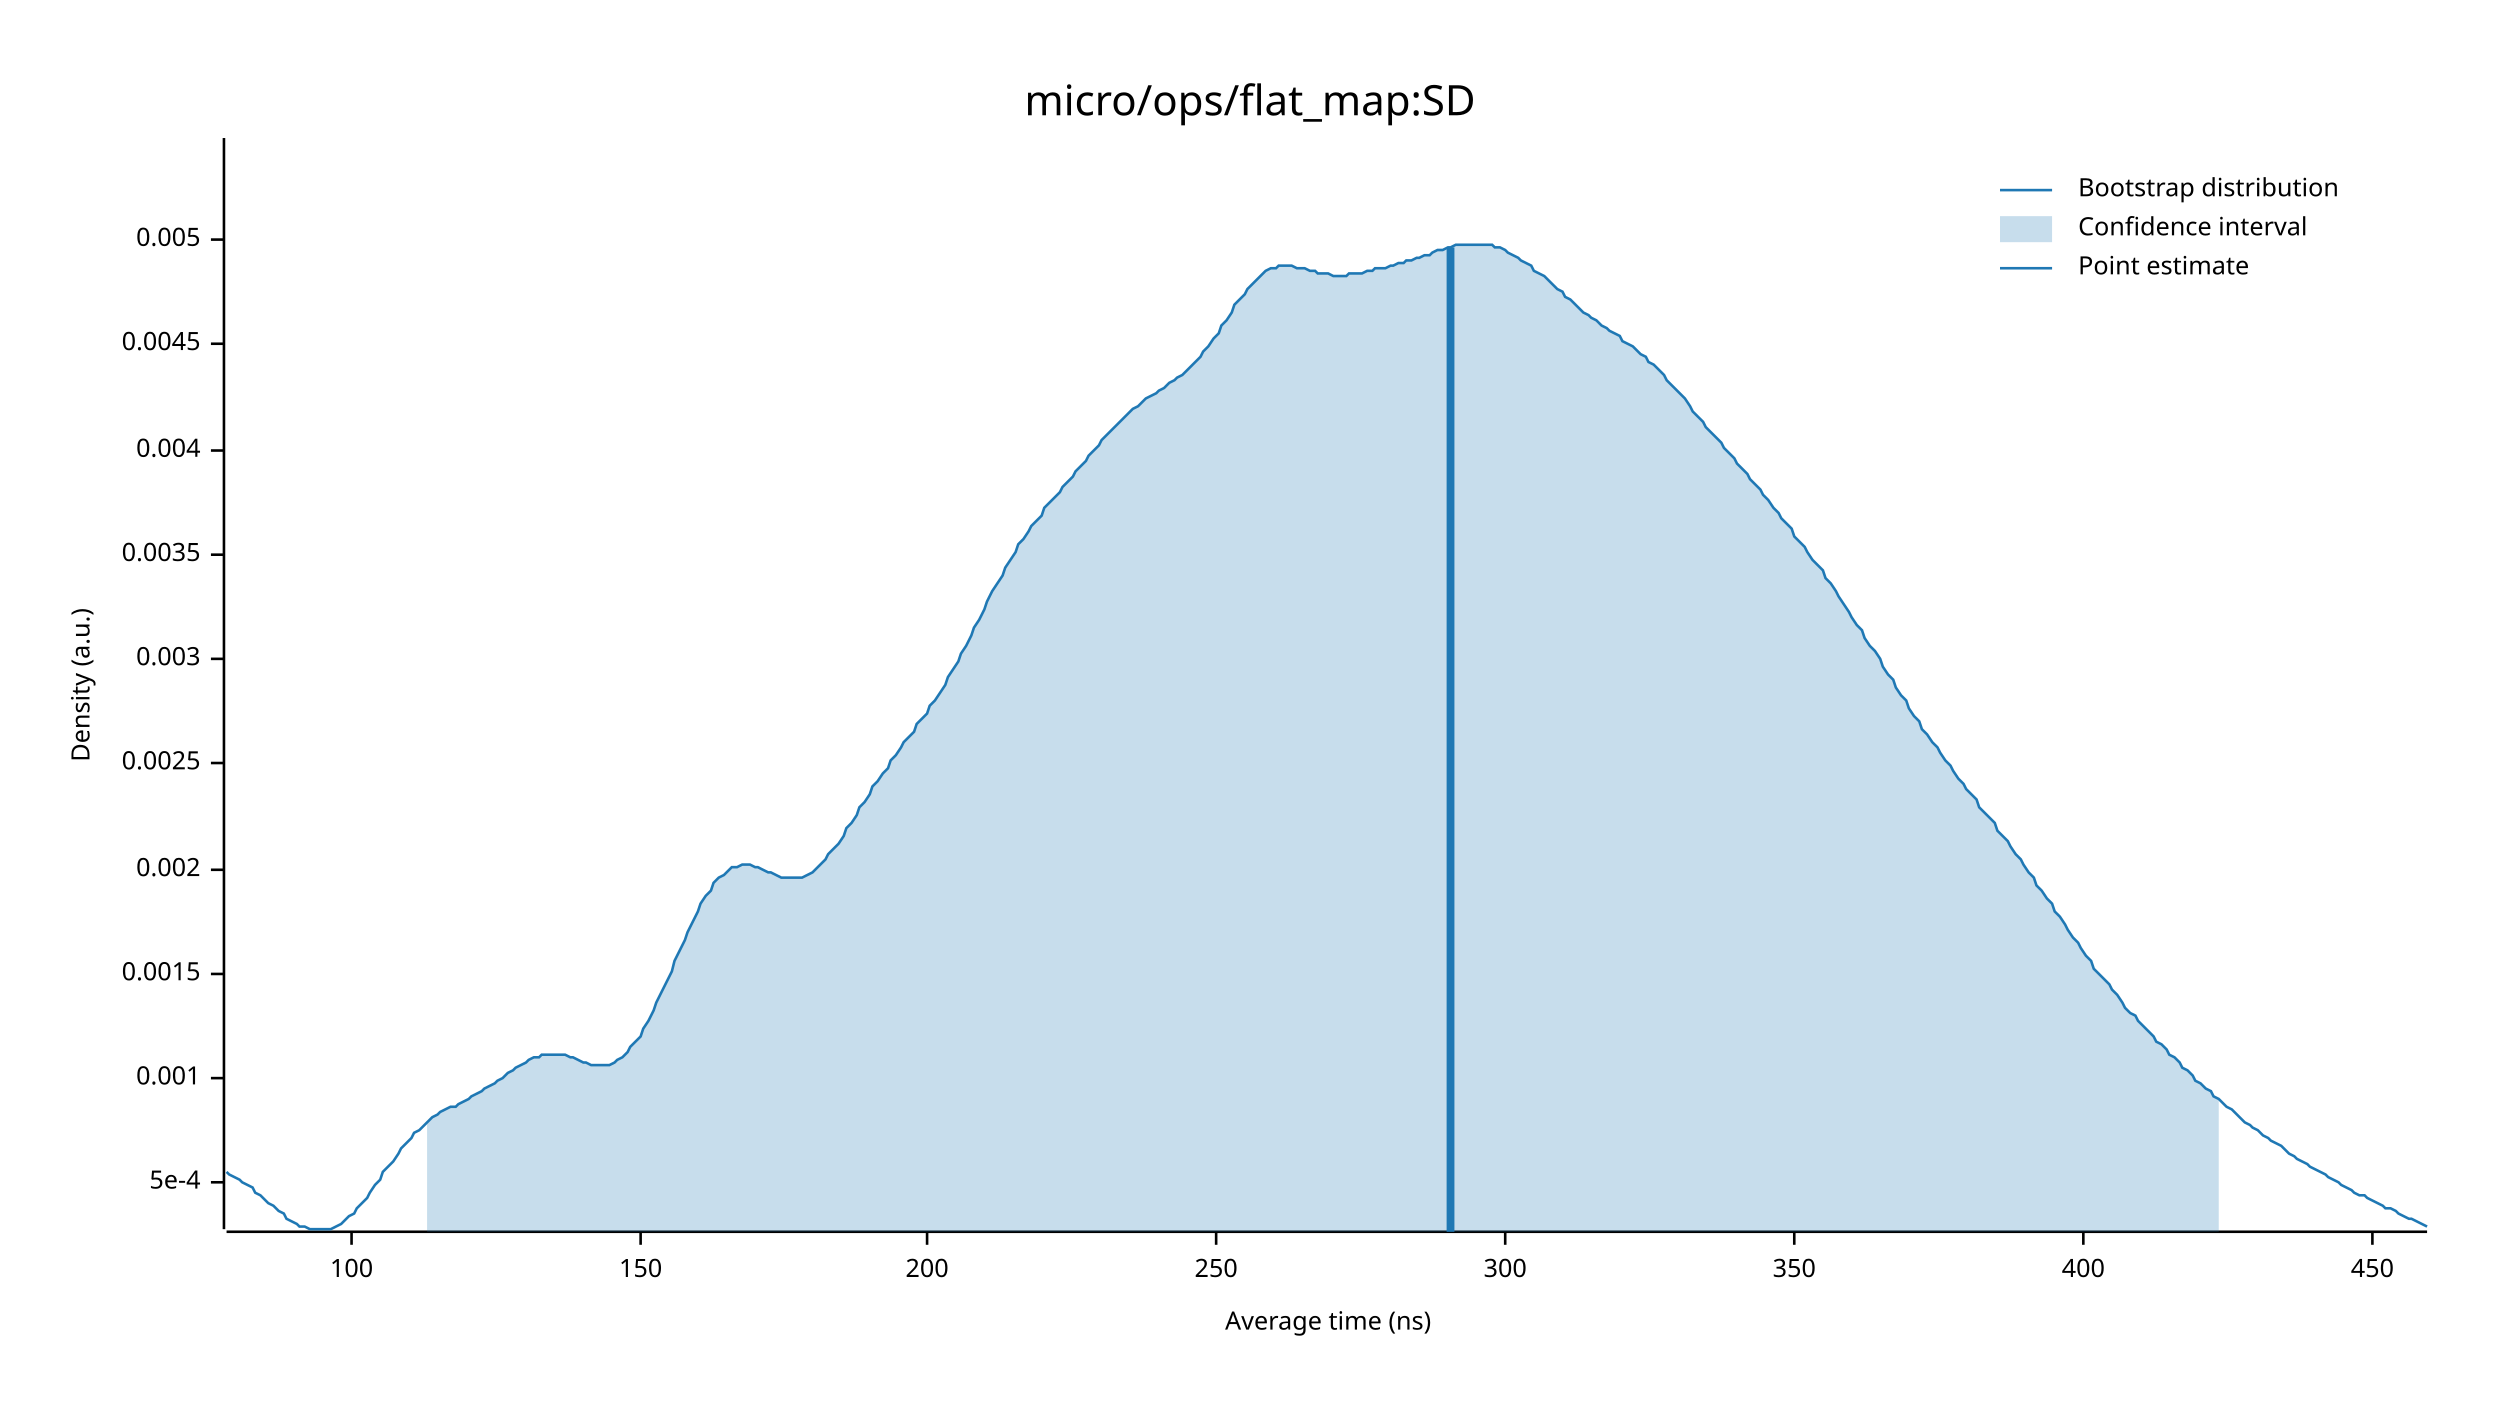
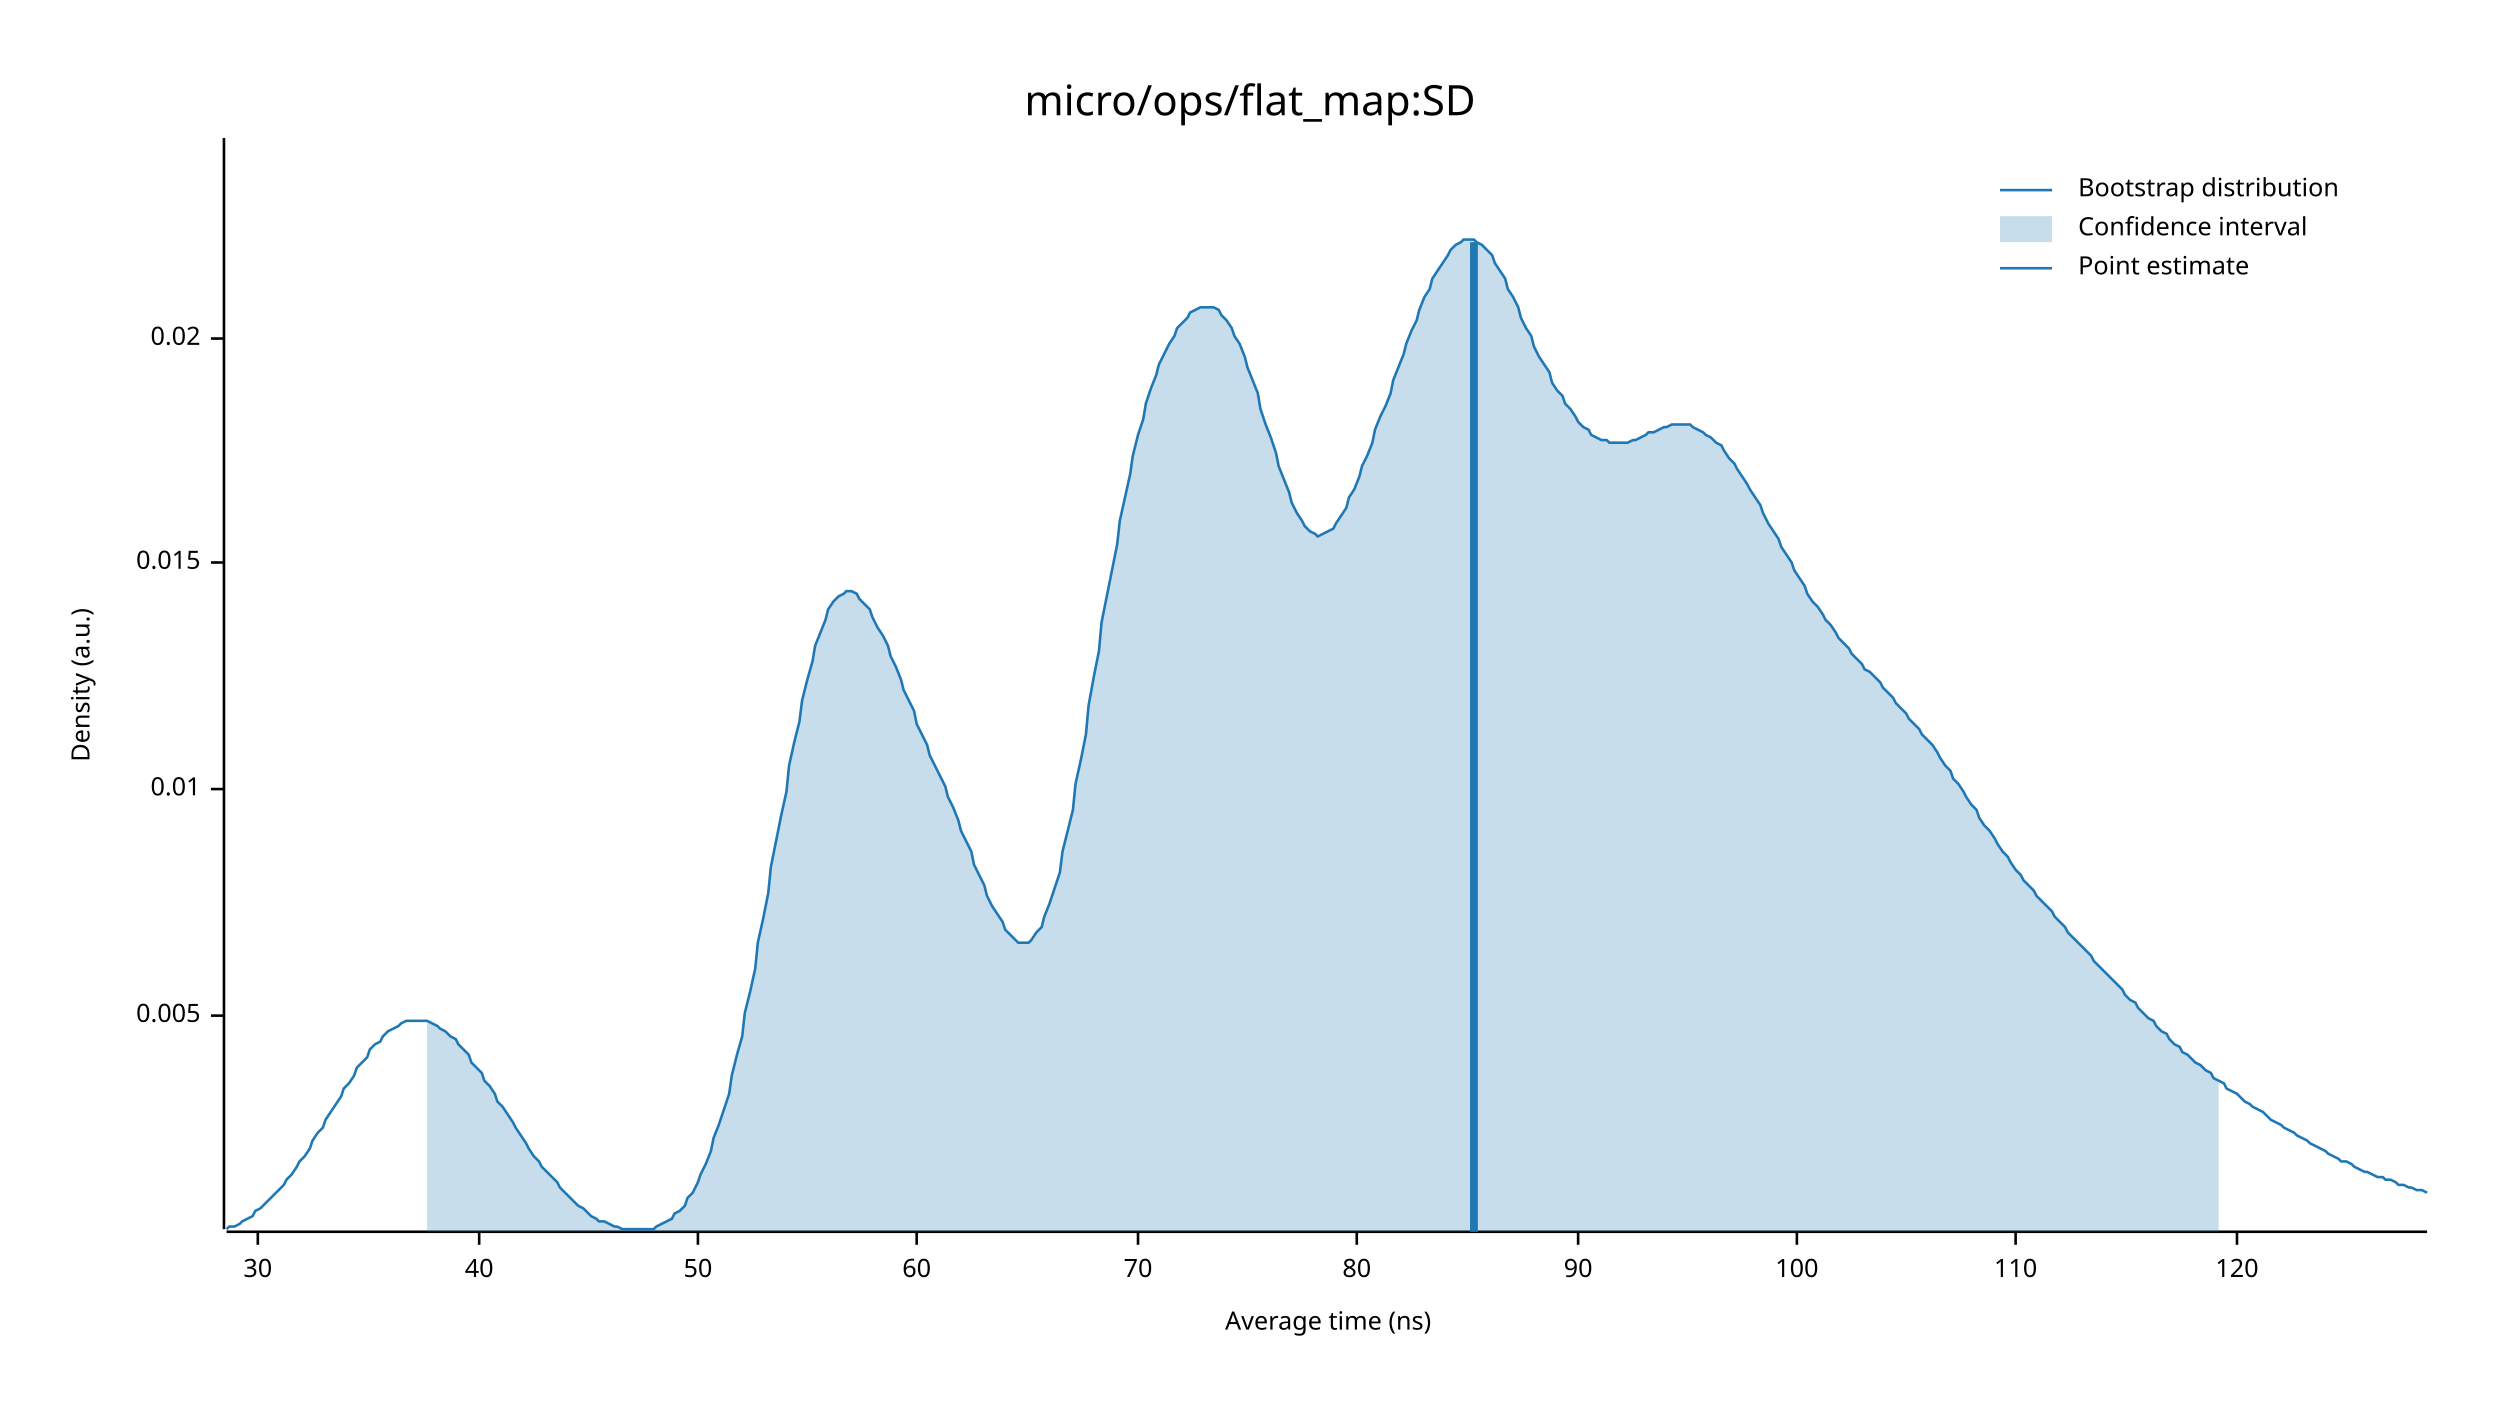
<svg xmlns="http://www.w3.org/2000/svg" width="960" height="540" viewBox="0 0 960 540">
  <text x="480" y="32" dy="0.76em" text-anchor="middle" font-family="sans-serif" font-size="16.129" opacity="1" fill="#000000">
micro/ops/flat_map:SD
</text>
  <text x="27" y="263" dy="0.76em" text-anchor="middle" font-family="sans-serif" font-size="9.677" opacity="1" fill="#000000" transform="rotate(270, 27, 263)">
Density (a.u.)
</text>
  <text x="510" y="513" dy="-0.5ex" text-anchor="middle" font-family="sans-serif" font-size="9.677" opacity="1" fill="#000000">
Average time (ns)
</text>
  <polyline fill="none" opacity="1" stroke="#000000" stroke-width="1" points="86,53 86,472 " />
-   <text x="77" y="454" dy="0.5ex" text-anchor="end" font-family="sans-serif" font-size="9.677" opacity="1" fill="#000000">
- 5e-4
- </text>
-   <polyline fill="none" opacity="1" stroke="#000000" stroke-width="1" points="81,454 86,454 " />
-   <text x="77" y="414" dy="0.5ex" text-anchor="end" font-family="sans-serif" font-size="9.677" opacity="1" fill="#000000">
- 0.001
- </text>
-   <polyline fill="none" opacity="1" stroke="#000000" stroke-width="1" points="81,414 86,414 " />
-   <text x="77" y="374" dy="0.5ex" text-anchor="end" font-family="sans-serif" font-size="9.677" opacity="1" fill="#000000">
- 0.0015
- </text>
-   <polyline fill="none" opacity="1" stroke="#000000" stroke-width="1" points="81,374 86,374 " />
-   <text x="77" y="334" dy="0.5ex" text-anchor="end" font-family="sans-serif" font-size="9.677" opacity="1" fill="#000000">
- 0.002
- </text>
-   <polyline fill="none" opacity="1" stroke="#000000" stroke-width="1" points="81,334 86,334 " />
-   <text x="77" y="293" dy="0.5ex" text-anchor="end" font-family="sans-serif" font-size="9.677" opacity="1" fill="#000000">
- 0.0025
- </text>
-   <polyline fill="none" opacity="1" stroke="#000000" stroke-width="1" points="81,293 86,293 " />
-   <text x="77" y="253" dy="0.5ex" text-anchor="end" font-family="sans-serif" font-size="9.677" opacity="1" fill="#000000">
- 0.003
- </text>
-   <polyline fill="none" opacity="1" stroke="#000000" stroke-width="1" points="81,253 86,253 " />
-   <text x="77" y="213" dy="0.5ex" text-anchor="end" font-family="sans-serif" font-size="9.677" opacity="1" fill="#000000">
- 0.0035
- </text>
-   <polyline fill="none" opacity="1" stroke="#000000" stroke-width="1" points="81,213 86,213 " />
-   <text x="77" y="173" dy="0.5ex" text-anchor="end" font-family="sans-serif" font-size="9.677" opacity="1" fill="#000000">
- 0.004
- </text>
-   <polyline fill="none" opacity="1" stroke="#000000" stroke-width="1" points="81,173 86,173 " />
-   <text x="77" y="132" dy="0.5ex" text-anchor="end" font-family="sans-serif" font-size="9.677" opacity="1" fill="#000000">
- 0.0045
- </text>
-   <polyline fill="none" opacity="1" stroke="#000000" stroke-width="1" points="81,132 86,132 " />
-   <text x="77" y="92" dy="0.5ex" text-anchor="end" font-family="sans-serif" font-size="9.677" opacity="1" fill="#000000">
+   <text x="77" y="390" dy="0.5ex" text-anchor="end" font-family="sans-serif" font-size="9.677" opacity="1" fill="#000000">
0.005
</text>
-   <polyline fill="none" opacity="1" stroke="#000000" stroke-width="1" points="81,92 86,92 " />
+   <polyline fill="none" opacity="1" stroke="#000000" stroke-width="1" points="81,390 86,390 " />
+   <text x="77" y="303" dy="0.5ex" text-anchor="end" font-family="sans-serif" font-size="9.677" opacity="1" fill="#000000">
+ 0.01
+ </text>
+   <polyline fill="none" opacity="1" stroke="#000000" stroke-width="1" points="81,303 86,303 " />
+   <text x="77" y="216" dy="0.5ex" text-anchor="end" font-family="sans-serif" font-size="9.677" opacity="1" fill="#000000">
+ 0.015
+ </text>
+   <polyline fill="none" opacity="1" stroke="#000000" stroke-width="1" points="81,216 86,216 " />
+   <text x="77" y="130" dy="0.5ex" text-anchor="end" font-family="sans-serif" font-size="9.677" opacity="1" fill="#000000">
+ 0.02
+ </text>
+   <polyline fill="none" opacity="1" stroke="#000000" stroke-width="1" points="81,130 86,130 " />
  <polyline fill="none" opacity="1" stroke="#000000" stroke-width="1" points="87,473 932,473 " />
-   <text x="135" y="483" dy="0.76em" text-anchor="middle" font-family="sans-serif" font-size="9.677" opacity="1" fill="#000000">
+   <text x="99" y="483" dy="0.76em" text-anchor="middle" font-family="sans-serif" font-size="9.677" opacity="1" fill="#000000">
+ 30
+ </text>
+   <polyline fill="none" opacity="1" stroke="#000000" stroke-width="1" points="99,473 99,478 " />
+   <text x="184" y="483" dy="0.76em" text-anchor="middle" font-family="sans-serif" font-size="9.677" opacity="1" fill="#000000">
+ 40
+ </text>
+   <polyline fill="none" opacity="1" stroke="#000000" stroke-width="1" points="184,473 184,478 " />
+   <text x="268" y="483" dy="0.76em" text-anchor="middle" font-family="sans-serif" font-size="9.677" opacity="1" fill="#000000">
+ 50
+ </text>
+   <polyline fill="none" opacity="1" stroke="#000000" stroke-width="1" points="268,473 268,478 " />
+   <text x="352" y="483" dy="0.76em" text-anchor="middle" font-family="sans-serif" font-size="9.677" opacity="1" fill="#000000">
+ 60
+ </text>
+   <polyline fill="none" opacity="1" stroke="#000000" stroke-width="1" points="352,473 352,478 " />
+   <text x="437" y="483" dy="0.76em" text-anchor="middle" font-family="sans-serif" font-size="9.677" opacity="1" fill="#000000">
+ 70
+ </text>
+   <polyline fill="none" opacity="1" stroke="#000000" stroke-width="1" points="437,473 437,478 " />
+   <text x="521" y="483" dy="0.76em" text-anchor="middle" font-family="sans-serif" font-size="9.677" opacity="1" fill="#000000">
+ 80
+ </text>
+   <polyline fill="none" opacity="1" stroke="#000000" stroke-width="1" points="521,473 521,478 " />
+   <text x="606" y="483" dy="0.76em" text-anchor="middle" font-family="sans-serif" font-size="9.677" opacity="1" fill="#000000">
+ 90
+ </text>
+   <polyline fill="none" opacity="1" stroke="#000000" stroke-width="1" points="606,473 606,478 " />
+   <text x="690" y="483" dy="0.76em" text-anchor="middle" font-family="sans-serif" font-size="9.677" opacity="1" fill="#000000">
100
</text>
-   <polyline fill="none" opacity="1" stroke="#000000" stroke-width="1" points="135,473 135,478 " />
-   <text x="246" y="483" dy="0.76em" text-anchor="middle" font-family="sans-serif" font-size="9.677" opacity="1" fill="#000000">
- 150
+   <polyline fill="none" opacity="1" stroke="#000000" stroke-width="1" points="690,473 690,478 " />
+   <text x="774" y="483" dy="0.76em" text-anchor="middle" font-family="sans-serif" font-size="9.677" opacity="1" fill="#000000">
+ 110
</text>
-   <polyline fill="none" opacity="1" stroke="#000000" stroke-width="1" points="246,473 246,478 " />
-   <text x="356" y="483" dy="0.76em" text-anchor="middle" font-family="sans-serif" font-size="9.677" opacity="1" fill="#000000">
- 200
+   <polyline fill="none" opacity="1" stroke="#000000" stroke-width="1" points="774,473 774,478 " />
+   <text x="859" y="483" dy="0.76em" text-anchor="middle" font-family="sans-serif" font-size="9.677" opacity="1" fill="#000000">
+ 120
</text>
-   <polyline fill="none" opacity="1" stroke="#000000" stroke-width="1" points="356,473 356,478 " />
-   <text x="467" y="483" dy="0.76em" text-anchor="middle" font-family="sans-serif" font-size="9.677" opacity="1" fill="#000000">
- 250
- </text>
-   <polyline fill="none" opacity="1" stroke="#000000" stroke-width="1" points="467,473 467,478 " />
-   <text x="578" y="483" dy="0.76em" text-anchor="middle" font-family="sans-serif" font-size="9.677" opacity="1" fill="#000000">
- 300
- </text>
-   <polyline fill="none" opacity="1" stroke="#000000" stroke-width="1" points="578,473 578,478 " />
-   <text x="689" y="483" dy="0.76em" text-anchor="middle" font-family="sans-serif" font-size="9.677" opacity="1" fill="#000000">
- 350
- </text>
-   <polyline fill="none" opacity="1" stroke="#000000" stroke-width="1" points="689,473 689,478 " />
-   <text x="800" y="483" dy="0.76em" text-anchor="middle" font-family="sans-serif" font-size="9.677" opacity="1" fill="#000000">
- 400
- </text>
-   <polyline fill="none" opacity="1" stroke="#000000" stroke-width="1" points="800,473 800,478 " />
-   <text x="911" y="483" dy="0.76em" text-anchor="middle" font-family="sans-serif" font-size="9.677" opacity="1" fill="#000000">
- 450
- </text>
-   <polyline fill="none" opacity="1" stroke="#000000" stroke-width="1" points="911,473 911,478 " />
-   <polyline fill="none" opacity="1" stroke="#1F78B4" stroke-width="1" points="87,450 88,451 90,452 92,453 93,454 95,455 97,456 98,458 100,459 102,461 103,462 105,463 107,465 109,466 110,468 112,469 114,470 115,471 117,471 119,472 120,472 122,472 124,472 125,472 127,472 129,471 131,470 132,469 134,467 136,466 137,464 139,462 141,460 142,458 144,455 146,453 147,450 149,448 151,446 153,443 154,441 156,439 158,437 159,435 161,434 163,432 164,431 166,429 168,428 169,427 171,426 173,425 175,425 176,424 178,423 180,422 181,421 183,420 185,419 186,418 188,417 190,416 191,415 193,414 195,412 197,411 198,410 200,409 202,408 203,407 205,406 207,406 208,405 210,405 212,405 214,405 215,405 217,405 219,406 220,406 222,407 224,408 225,408 227,409 229,409 230,409 232,409 234,409 236,408 237,407 239,406 241,404 242,402 244,400 246,398 247,395 249,392 251,388 252,385 254,381 256,377 258,373 259,369 261,365 263,361 264,358 266,354 268,350 269,347 271,344 273,342 274,339 276,337 278,336 280,334 281,333 283,333 285,332 286,332 288,332 290,333 291,333 293,334 295,335 296,335 298,336 300,337 302,337 303,337 305,337 307,337 308,337 310,336 312,335 313,334 315,332 317,330 318,328 320,326 322,324 324,321 325,318 327,316 329,313 330,310 332,308 334,305 335,302 337,300 339,297 341,295 342,292 344,290 346,287 347,285 349,283 351,281 352,278 354,276 356,274 357,271 359,269 361,266 363,263 364,260 366,257 368,254 369,251 371,248 373,244 374,241 376,238 378,234 379,231 381,227 383,224 385,221 386,218 388,215 390,212 391,209 393,207 395,204 396,202 398,200 400,198 401,195 403,193 405,191 407,189 408,187 410,185 412,183 413,181 415,179 417,177 418,175 420,173 422,171 423,169 425,167 427,165 429,163 430,162 432,160 434,158 435,157 437,156 439,154 440,153 442,152 444,151 445,150 447,149 449,147 451,146 452,145 454,144 456,142 457,141 459,139 461,137 462,135 464,133 466,130 468,128 469,125 471,123 473,120 474,117 476,115 478,113 479,111 481,109 483,107 484,106 486,104 488,103 490,103 491,102 493,102 495,102 496,102 498,103 500,103 501,103 503,104 505,104 506,105 508,105 510,105 512,106 513,106 515,106 517,106 518,105 520,105 522,105 523,105 525,104 527,104 528,103 530,103 532,103 534,102 535,102 537,101 539,101 540,100 542,100 544,99 545,99 547,98 549,98 550,97 552,96 554,96 556,95 557,95 559,94 561,94 562,94 564,94 566,94 567,94 569,94 571,94 573,94 574,95 576,95 578,96 579,97 581,98 583,99 584,100 586,101 588,102 589,104 591,105 593,106 595,108 596,109 598,111 600,112 601,114 603,115 605,117 606,118 608,120 610,121 611,122 613,123 615,125 617,126 618,127 620,128 622,129 623,131 625,132 627,133 628,134 630,136 632,137 633,139 635,140 637,142 639,144 640,146 642,148 644,150 645,151 647,153 649,156 650,158 652,160 654,162 655,164 657,166 659,168 661,170 662,172 664,174 666,176 667,178 669,180 671,182 672,184 674,186 676,188 677,190 679,192 681,195 683,197 684,199 686,201 688,203 689,206 691,208 693,210 694,212 696,215 698,217 700,219 701,222 703,224 705,227 706,229 708,232 710,235 711,237 713,240 715,242 716,245 718,248 720,250 722,253 723,256 725,259 727,261 728,264 730,267 732,269 733,272 735,275 737,277 738,280 740,282 742,285 744,287 745,289 747,292 749,294 750,296 752,299 754,301 755,303 757,305 759,307 760,310 762,312 764,314 766,316 767,319 769,321 771,323 772,325 774,328 776,330 777,332 779,335 781,337 782,340 784,342 786,345 788,347 789,350 791,352 793,355 794,357 796,360 798,362 799,364 801,367 803,369 804,372 806,374 808,376 810,378 811,380 813,382 815,385 816,387 818,389 820,390 821,392 823,394 825,396 827,398 828,400 830,401 832,403 833,405 835,406 837,408 838,410 840,411 842,413 843,415 845,416 847,418 849,419 850,421 852,422 854,424 855,425 857,426 859,428 860,429 862,431 864,432 865,433 867,434 869,436 871,437 872,438 874,439 876,440 877,441 879,443 881,444 882,445 884,446 886,447 887,448 889,449 891,450 893,451 894,452 896,453 898,454 899,455 901,456 903,457 904,458 906,459 908,459 909,460 911,461 913,462 915,463 916,464 918,464 920,465 921,466 923,467 925,468 926,468 928,469 930,470 932,471 " />
-   <polygon opacity="0.25" fill="#1F78B4" points="164,431 166,429 168,428 169,427 171,426 173,425 175,425 176,424 178,423 180,422 181,421 183,420 185,419 186,418 188,417 190,416 191,415 193,414 195,412 197,411 198,410 200,409 202,408 203,407 205,406 207,406 208,405 210,405 212,405 214,405 215,405 217,405 219,406 220,406 222,407 224,408 225,408 227,409 229,409 230,409 232,409 234,409 236,408 237,407 239,406 241,404 242,402 244,400 246,398 247,395 249,392 251,388 252,385 254,381 256,377 258,373 259,369 261,365 263,361 264,358 266,354 268,350 269,347 271,344 273,342 274,339 276,337 278,336 280,334 281,333 283,333 285,332 286,332 288,332 290,333 291,333 293,334 295,335 296,335 298,336 300,337 302,337 303,337 305,337 307,337 308,337 310,336 312,335 313,334 315,332 317,330 318,328 320,326 322,324 324,321 325,318 327,316 329,313 330,310 332,308 334,305 335,302 337,300 339,297 341,295 342,292 344,290 346,287 347,285 349,283 351,281 352,278 354,276 356,274 357,271 359,269 361,266 363,263 364,260 366,257 368,254 369,251 371,248 373,244 374,241 376,238 378,234 379,231 381,227 383,224 385,221 386,218 388,215 390,212 391,209 393,207 395,204 396,202 398,200 400,198 401,195 403,193 405,191 407,189 408,187 410,185 412,183 413,181 415,179 417,177 418,175 420,173 422,171 423,169 425,167 427,165 429,163 430,162 432,160 434,158 435,157 437,156 439,154 440,153 442,152 444,151 445,150 447,149 449,147 451,146 452,145 454,144 456,142 457,141 459,139 461,137 462,135 464,133 466,130 468,128 469,125 471,123 473,120 474,117 476,115 478,113 479,111 481,109 483,107 484,106 486,104 488,103 490,103 491,102 493,102 495,102 496,102 498,103 500,103 501,103 503,104 505,104 506,105 508,105 510,105 512,106 513,106 515,106 517,106 518,105 520,105 522,105 523,105 525,104 527,104 528,103 530,103 532,103 534,102 535,102 537,101 539,101 540,100 542,100 544,99 545,99 547,98 549,98 550,97 552,96 554,96 556,95 557,95 559,94 561,94 562,94 564,94 566,94 567,94 569,94 571,94 573,94 574,95 576,95 578,96 579,97 581,98 583,99 584,100 586,101 588,102 589,104 591,105 593,106 595,108 596,109 598,111 600,112 601,114 603,115 605,117 606,118 608,120 610,121 611,122 613,123 615,125 617,126 618,127 620,128 622,129 623,131 625,132 627,133 628,134 630,136 632,137 633,139 635,140 637,142 639,144 640,146 642,148 644,150 645,151 647,153 649,156 650,158 652,160 654,162 655,164 657,166 659,168 661,170 662,172 664,174 666,176 667,178 669,180 671,182 672,184 674,186 676,188 677,190 679,192 681,195 683,197 684,199 686,201 688,203 689,206 691,208 693,210 694,212 696,215 698,217 700,219 701,222 703,224 705,227 706,229 708,232 710,235 711,237 713,240 715,242 716,245 718,248 720,250 722,253 723,256 725,259 727,261 728,264 730,267 732,269 733,272 735,275 737,277 738,280 740,282 742,285 744,287 745,289 747,292 749,294 750,296 752,299 754,301 755,303 757,305 759,307 760,310 762,312 764,314 766,316 767,319 769,321 771,323 772,325 774,328 776,330 777,332 779,335 781,337 782,340 784,342 786,345 788,347 789,350 791,352 793,355 794,357 796,360 798,362 799,364 801,367 803,369 804,372 806,374 808,376 810,378 811,380 813,382 815,385 816,387 818,389 820,390 821,392 823,394 825,396 827,398 828,400 830,401 832,403 833,405 835,406 837,408 838,410 840,411 842,413 843,415 845,416 847,418 849,419 850,421 852,422 852,473 164,473 " />
-   <polyline fill="none" opacity="1" stroke="#1F78B4" stroke-width="3" points="557,473 557,95 " />
+   <polyline fill="none" opacity="1" stroke="#000000" stroke-width="1" points="859,473 859,478 " />
+   <polyline fill="none" opacity="1" stroke="#1F78B4" stroke-width="1" points="87,472 88,471 90,471 92,470 93,469 95,468 97,467 98,465 100,464 102,462 103,461 105,459 107,457 109,455 110,453 112,451 114,448 115,446 117,444 119,441 120,438 122,435 124,433 125,430 127,427 129,424 131,421 132,418 134,416 136,413 137,410 139,408 141,406 142,403 144,401 146,400 147,398 149,396 151,395 153,394 154,393 156,392 158,392 159,392 161,392 163,392 164,392 166,393 168,394 169,395 171,396 173,398 175,399 176,401 178,403 180,405 181,408 183,410 185,412 186,415 188,417 190,420 191,423 193,425 195,428 197,431 198,433 200,436 202,439 203,441 205,444 207,446 208,448 210,450 212,452 214,454 215,456 217,458 219,460 220,461 222,463 224,464 225,465 227,467 229,468 230,469 232,469 234,470 236,471 237,471 239,472 241,472 242,472 244,472 246,472 247,472 249,472 251,472 252,471 254,470 256,469 258,468 259,466 261,465 263,463 264,460 266,458 268,454 269,451 271,447 273,442 274,437 276,432 278,426 280,420 281,413 283,405 285,398 286,389 288,381 290,372 291,362 293,353 295,343 296,333 298,323 300,313 302,304 303,294 305,285 307,277 308,269 310,261 312,254 313,248 315,243 317,238 318,234 320,231 322,229 324,228 325,227 327,227 329,228 330,230 332,232 334,234 335,237 337,241 339,244 341,248 342,252 344,256 346,261 347,265 349,269 351,273 352,278 354,282 356,286 357,290 359,294 361,298 363,302 364,306 366,310 368,315 369,319 371,323 373,327 374,332 376,336 378,340 379,344 381,348 383,351 385,354 386,357 388,359 390,361 391,362 393,362 395,362 396,361 398,358 400,356 401,352 403,347 405,341 407,335 408,327 410,319 412,311 413,301 415,292 417,282 418,271 420,260 422,250 423,239 425,229 427,219 429,209 430,200 432,191 434,182 435,175 437,167 439,161 440,155 442,149 444,144 445,140 447,136 449,132 451,129 452,126 454,124 456,122 457,120 459,119 461,118 462,118 464,118 466,118 468,119 469,121 471,123 473,126 474,129 476,132 478,137 479,141 481,146 483,151 484,157 486,163 488,168 490,174 491,179 493,184 495,189 496,193 498,197 500,200 501,202 503,204 505,205 506,206 508,205 510,204 512,203 513,201 515,198 517,195 518,191 520,188 522,183 523,179 525,175 527,170 528,165 530,160 532,156 534,151 535,146 537,141 539,136 540,132 542,127 544,123 545,119 547,114 549,111 550,107 552,104 554,101 556,98 557,96 559,94 561,93 562,92 564,92 566,92 567,93 569,94 571,96 573,98 574,101 576,104 578,107 579,111 581,114 583,118 584,122 586,126 588,129 589,133 591,137 593,140 595,143 596,147 598,150 600,152 601,155 603,157 605,160 606,162 608,164 610,165 611,167 613,168 615,169 617,169 618,170 620,170 622,170 623,170 625,170 627,169 628,169 630,168 632,167 633,166 635,166 637,165 639,164 640,164 642,163 644,163 645,163 647,163 649,163 650,164 652,165 654,166 655,167 657,168 659,170 661,171 662,173 664,176 666,178 667,180 669,183 671,186 672,188 674,191 676,194 677,197 679,201 681,204 683,207 684,210 686,213 688,216 689,219 691,222 693,225 694,228 696,231 698,233 700,236 701,238 703,240 705,243 706,245 708,247 710,249 711,251 713,253 715,255 716,257 718,258 720,260 722,262 723,264 725,266 727,268 728,270 730,272 732,274 733,276 735,278 737,280 738,282 740,284 742,286 744,289 745,291 747,294 749,296 750,299 752,301 754,304 755,306 757,309 759,311 760,314 762,317 764,319 766,322 767,324 769,327 771,329 772,331 774,334 776,336 777,338 779,340 781,342 782,344 784,346 786,348 788,350 789,352 791,354 793,356 794,358 796,360 798,362 799,363 801,365 803,367 804,369 806,371 808,373 810,375 811,376 813,378 815,380 816,382 818,384 820,385 821,387 823,389 825,391 827,392 828,394 830,396 832,397 833,399 835,401 837,402 838,404 840,405 842,407 843,408 845,409 847,411 849,412 850,414 852,415 854,416 855,418 857,419 859,420 860,421 862,423 864,424 865,425 867,426 869,427 871,429 872,430 874,431 876,432 877,433 879,434 881,435 882,436 884,437 886,438 887,439 889,440 891,441 893,442 894,443 896,444 898,445 899,446 901,446 903,447 904,448 906,449 908,450 909,450 911,451 913,452 915,452 916,453 918,453 920,454 921,455 923,455 925,456 926,456 928,457 930,457 932,458 " />
+   <polygon opacity="0.25" fill="#1F78B4" points="164,392 166,393 168,394 169,395 171,396 173,398 175,399 176,401 178,403 180,405 181,408 183,410 185,412 186,415 188,417 190,420 191,423 193,425 195,428 197,431 198,433 200,436 202,439 203,441 205,444 207,446 208,448 210,450 212,452 214,454 215,456 217,458 219,460 220,461 222,463 224,464 225,465 227,467 229,468 230,469 232,469 234,470 236,471 237,471 239,472 241,472 242,472 244,472 246,472 247,472 249,472 251,472 252,471 254,470 256,469 258,468 259,466 261,465 263,463 264,460 266,458 268,454 269,451 271,447 273,442 274,437 276,432 278,426 280,420 281,413 283,405 285,398 286,389 288,381 290,372 291,362 293,353 295,343 296,333 298,323 300,313 302,304 303,294 305,285 307,277 308,269 310,261 312,254 313,248 315,243 317,238 318,234 320,231 322,229 324,228 325,227 327,227 329,228 330,230 332,232 334,234 335,237 337,241 339,244 341,248 342,252 344,256 346,261 347,265 349,269 351,273 352,278 354,282 356,286 357,290 359,294 361,298 363,302 364,306 366,310 368,315 369,319 371,323 373,327 374,332 376,336 378,340 379,344 381,348 383,351 385,354 386,357 388,359 390,361 391,362 393,362 395,362 396,361 398,358 400,356 401,352 403,347 405,341 407,335 408,327 410,319 412,311 413,301 415,292 417,282 418,271 420,260 422,250 423,239 425,229 427,219 429,209 430,200 432,191 434,182 435,175 437,167 439,161 440,155 442,149 444,144 445,140 447,136 449,132 451,129 452,126 454,124 456,122 457,120 459,119 461,118 462,118 464,118 466,118 468,119 469,121 471,123 473,126 474,129 476,132 478,137 479,141 481,146 483,151 484,157 486,163 488,168 490,174 491,179 493,184 495,189 496,193 498,197 500,200 501,202 503,204 505,205 506,206 508,205 510,204 512,203 513,201 515,198 517,195 518,191 520,188 522,183 523,179 525,175 527,170 528,165 530,160 532,156 534,151 535,146 537,141 539,136 540,132 542,127 544,123 545,119 547,114 549,111 550,107 552,104 554,101 556,98 557,96 559,94 561,93 562,92 564,92 566,92 567,93 569,94 571,96 573,98 574,101 576,104 578,107 579,111 581,114 583,118 584,122 586,126 588,129 589,133 591,137 593,140 595,143 596,147 598,150 600,152 601,155 603,157 605,160 606,162 608,164 610,165 611,167 613,168 615,169 617,169 618,170 620,170 622,170 623,170 625,170 627,169 628,169 630,168 632,167 633,166 635,166 637,165 639,164 640,164 642,163 644,163 645,163 647,163 649,163 650,164 652,165 654,166 655,167 657,168 659,170 661,171 662,173 664,176 666,178 667,180 669,183 671,186 672,188 674,191 676,194 677,197 679,201 681,204 683,207 684,210 686,213 688,216 689,219 691,222 693,225 694,228 696,231 698,233 700,236 701,238 703,240 705,243 706,245 708,247 710,249 711,251 713,253 715,255 716,257 718,258 720,260 722,262 723,264 725,266 727,268 728,270 730,272 732,274 733,276 735,278 737,280 738,282 740,284 742,286 744,289 745,291 747,294 749,296 750,299 752,301 754,304 755,306 757,309 759,311 760,314 762,317 764,319 766,322 767,324 769,327 771,329 772,331 774,334 776,336 777,338 779,340 781,342 782,344 784,346 786,348 788,350 789,352 791,354 793,356 794,358 796,360 798,362 799,363 801,365 803,367 804,369 806,371 808,373 810,375 811,376 813,378 815,380 816,382 818,384 820,385 821,387 823,389 825,391 827,392 828,394 830,396 832,397 833,399 835,401 837,402 838,404 840,405 842,407 843,408 845,409 847,411 849,412 850,414 852,415 852,473 164,473 " />
+   <polyline fill="none" opacity="1" stroke="#1F78B4" stroke-width="3" points="566,473 566,93 " />
  <text x="798" y="68" dy="0.76em" text-anchor="start" font-family="sans-serif" font-size="9.677" opacity="1" fill="#000000">
Bootstrap distribution
</text>
  <text x="798" y="83" dy="0.76em" text-anchor="start" font-family="sans-serif" font-size="9.677" opacity="1" fill="#000000">
Confidence interval
</text>
  <text x="798" y="98" dy="0.76em" text-anchor="start" font-family="sans-serif" font-size="9.677" opacity="1" fill="#000000">
Point estimate
</text>
  <polyline fill="none" opacity="1" stroke="#1F78B4" stroke-width="1" points="768,73 788,73 " />
  <rect x="768" y="83" width="20" height="10" opacity="0.25" fill="#1F78B4" stroke="none" />
  <polyline fill="none" opacity="1" stroke="#1F78B4" stroke-width="1" points="768,103 788,103 " />
</svg>
